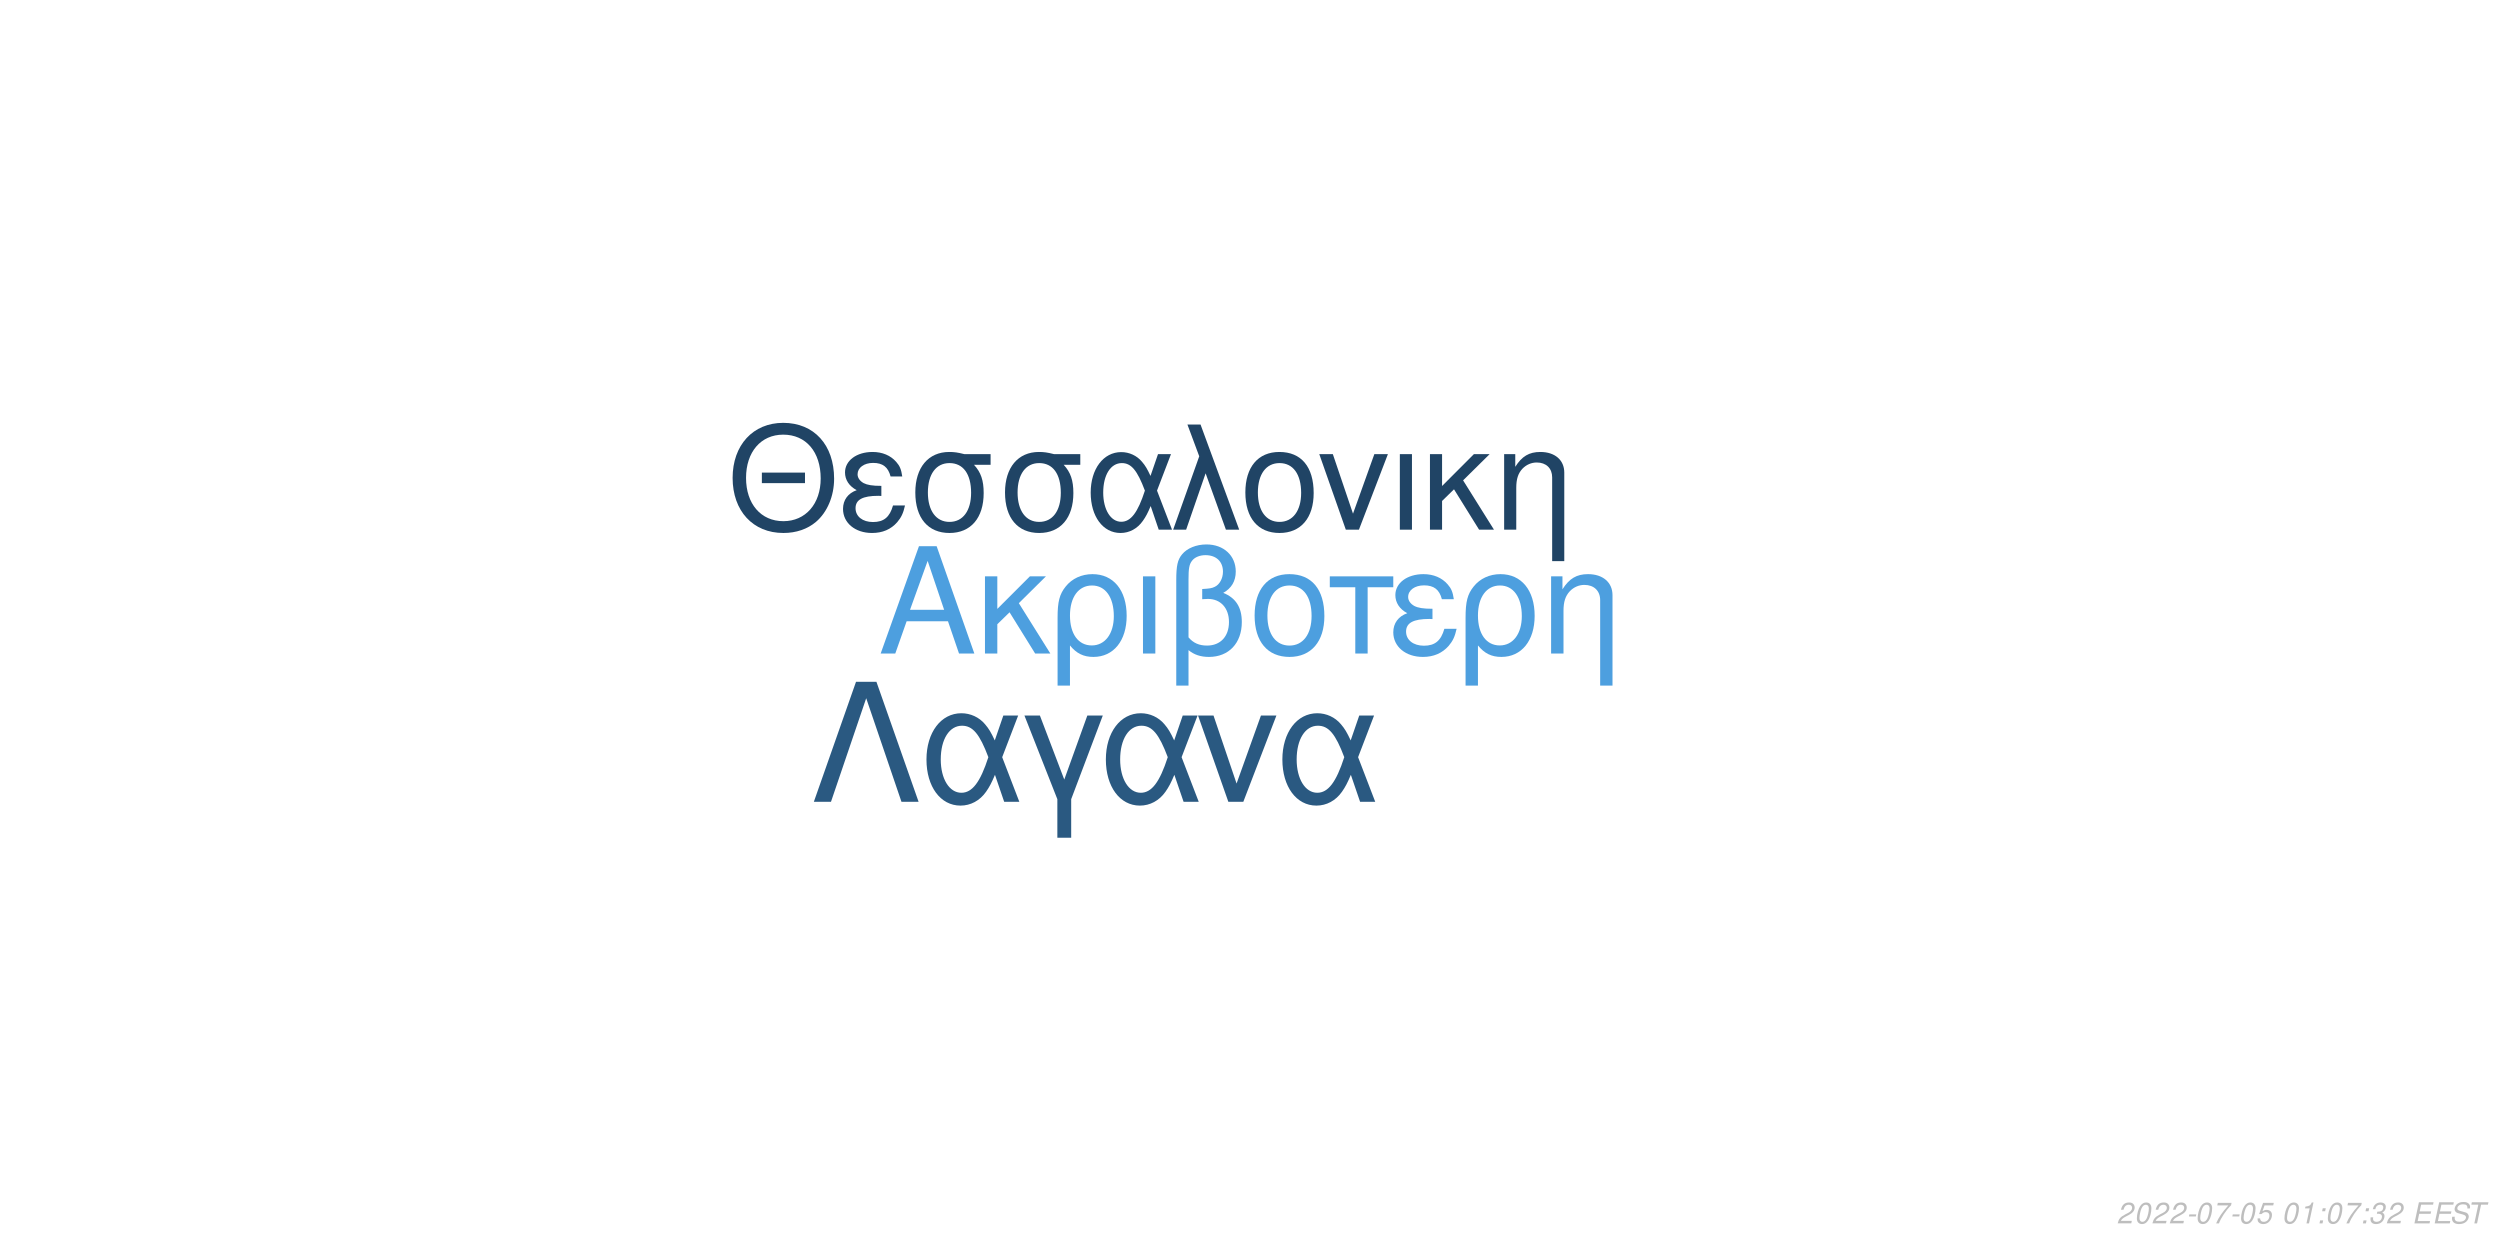
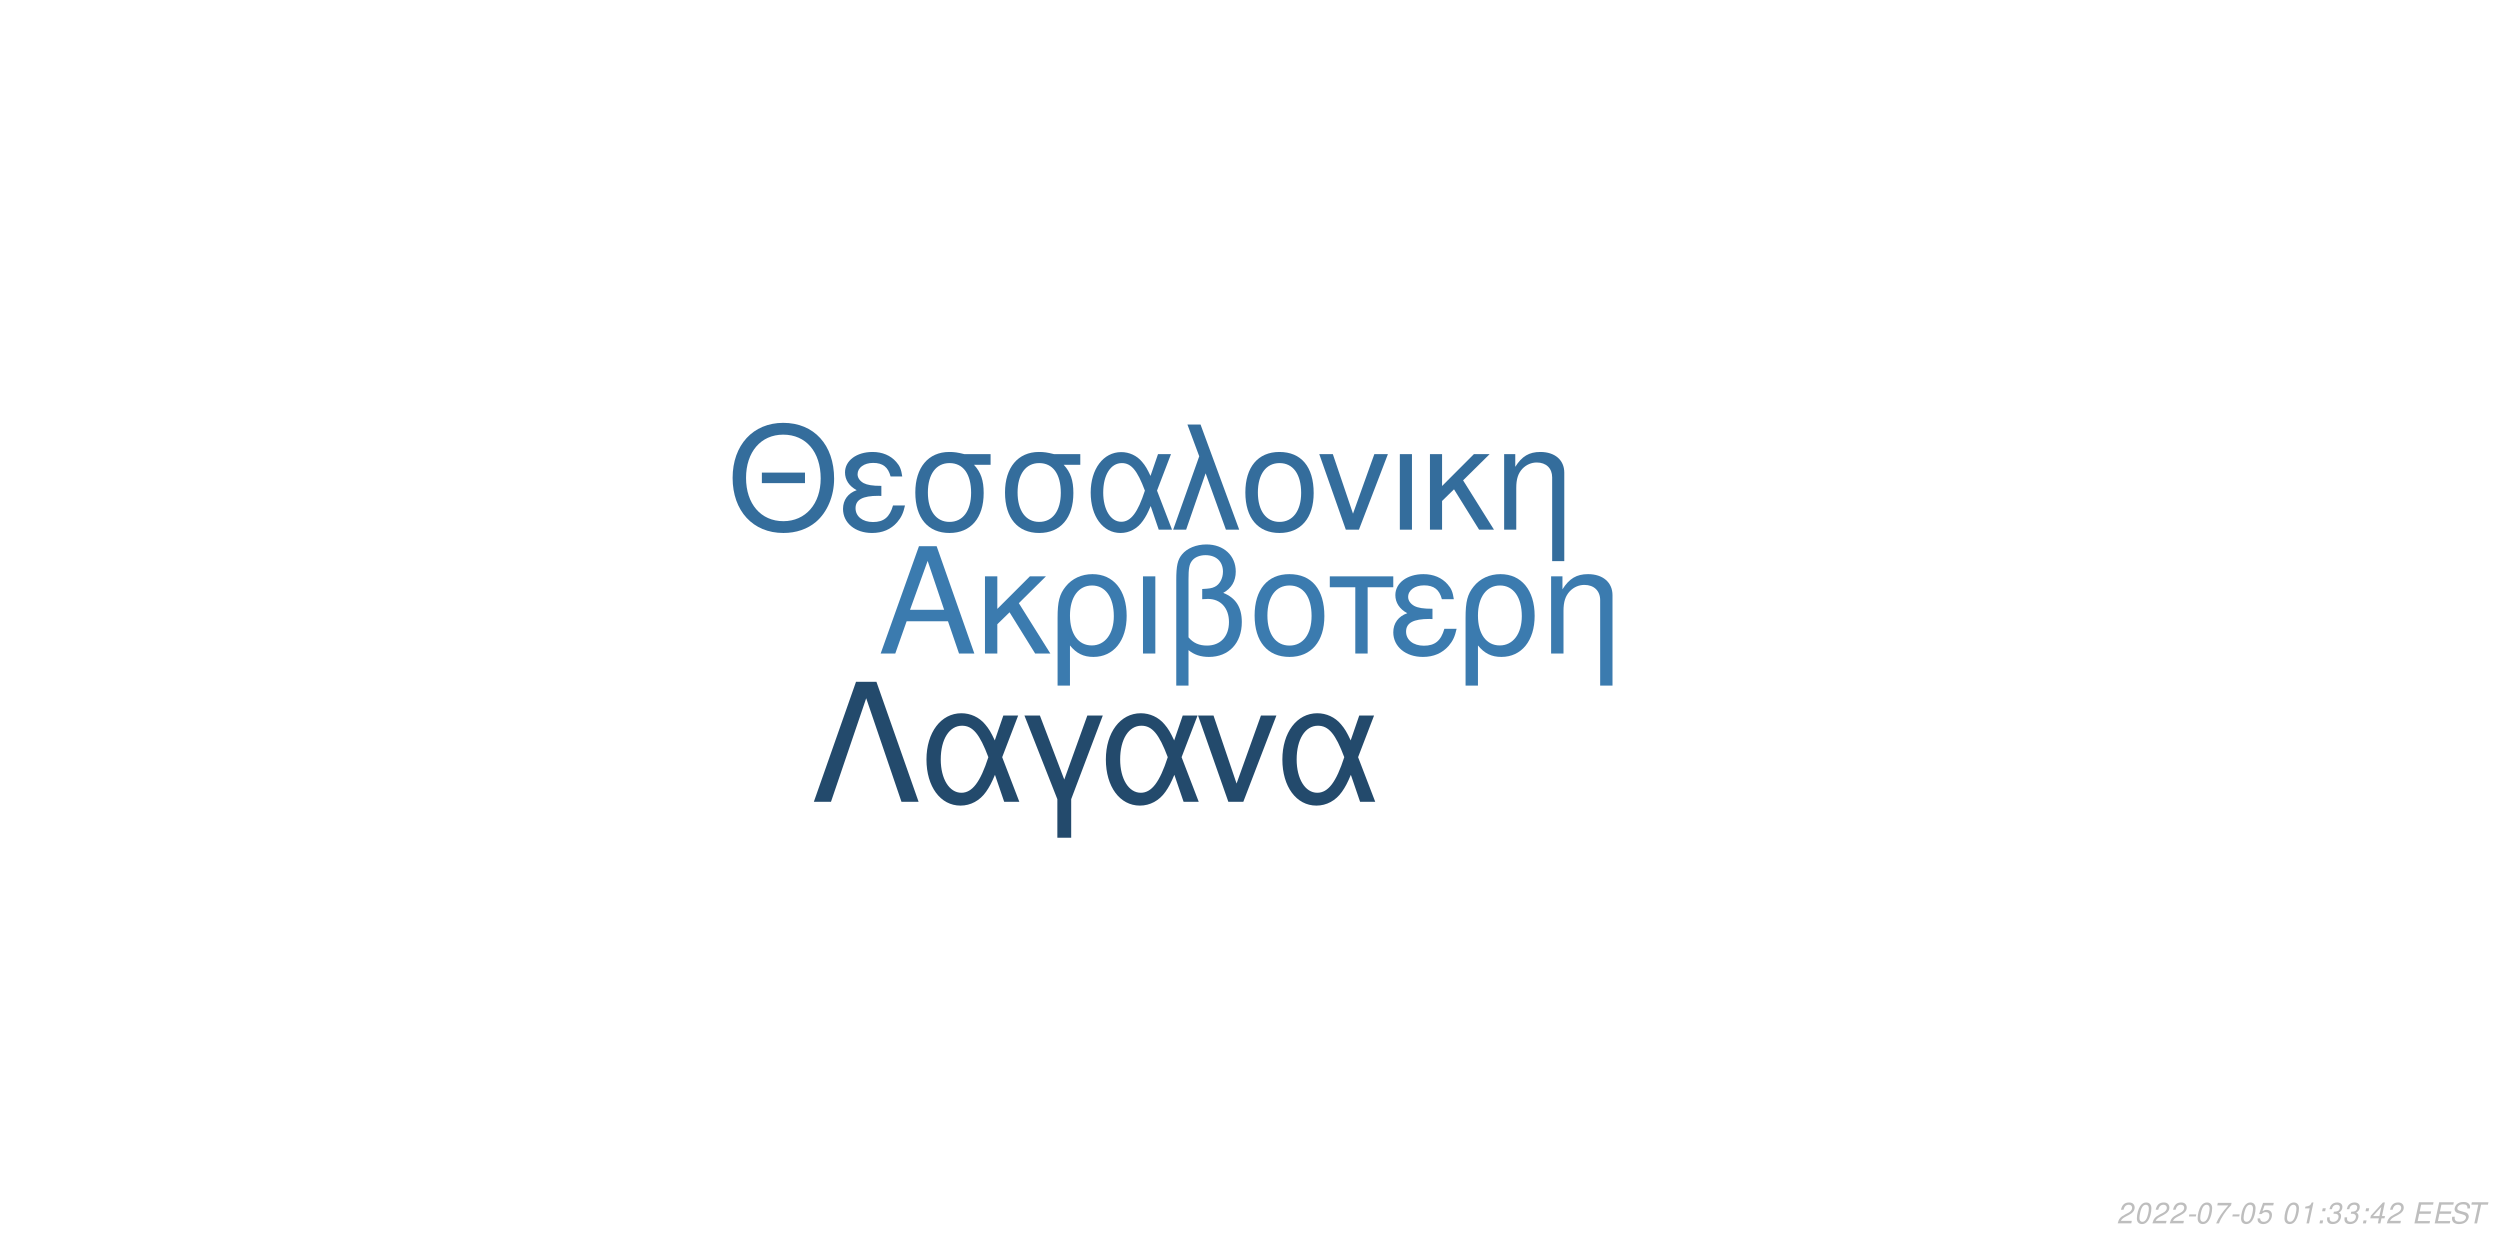
<svg xmlns="http://www.w3.org/2000/svg" xmlns:xlink="http://www.w3.org/1999/xlink" width="864pt" height="432pt" viewBox="0 0 864 432" version="1.1">
  <defs>
    <g>
      <symbol overflow="visible" id="glyph0-0">
        <path style="stroke:none;" d="" />
      </symbol>
      <symbol overflow="visible" id="glyph0-1">
        <path style="stroke:none;" d="M 24.125 -11.141 L 27.938 0 L 33.234 0 L 20.203 -37.094 L 14.094 -37.094 L 0.859 0 L 5.906 0 L 9.828 -11.141 Z M 22.797 -15.109 L 11 -15.109 L 17.094 -32.016 Z M 22.797 -15.109 " />
      </symbol>
      <symbol overflow="visible" id="glyph0-2">
        <path style="stroke:none;" d="M 7.172 -15.422 L 7.172 -26.672 L 2.906 -26.672 L 2.906 0 L 7.172 0 L 7.172 -10.125 L 11.406 -14.25 L 20.25 0 L 25.5 0 L 14.609 -17.406 L 23.969 -26.672 L 18.422 -26.672 Z M 7.172 -15.422 " />
      </symbol>
      <symbol overflow="visible" id="glyph0-3">
        <path style="stroke:none;" d="M 3 11.094 L 7.281 11.094 L 7.281 -2.797 C 9.516 -0.047 11.953 1.172 15.375 1.172 C 22.344 1.172 26.875 -4.422 26.875 -13.031 C 26.875 -21.891 22.297 -27.438 15.062 -27.438 C 11.297 -27.438 7.984 -25.906 5.797 -23.156 C 3.672 -20.516 3 -17.969 3 -12.359 Z M 14.906 -23.516 C 19.547 -23.516 22.438 -19.438 22.438 -12.922 C 22.438 -6.812 19.391 -2.797 14.812 -2.797 C 10.172 -2.797 7.281 -6.766 7.281 -13.125 C 7.281 -19.484 10.234 -23.516 14.906 -23.516 Z M 14.906 -23.516 " />
      </symbol>
      <symbol overflow="visible" id="glyph0-4">
        <path style="stroke:none;" d="M 3.516 0 L 7.781 0 L 7.781 -26.672 L 3.516 -26.672 Z M 3.516 0 " />
      </symbol>
      <symbol overflow="visible" id="glyph0-5">
        <path style="stroke:none;" d="M 4.016 11.094 L 8.25 11.094 L 8.25 -1.172 C 10.172 0.406 12.422 1.172 15.312 1.172 C 22.188 1.172 26.672 -3.609 26.672 -10.891 C 26.672 -15.984 24.578 -19.234 20.25 -20.969 C 23.109 -22.547 24.578 -25.031 24.578 -28.344 C 24.578 -33.844 20.406 -37.703 14.453 -37.703 C 10.938 -37.703 7.734 -36.391 6 -34.25 C 4.484 -32.422 4.016 -30.328 4.016 -25.391 Z M 8.25 -25.656 C 8.25 -29.359 8.5 -30.844 9.469 -32.062 C 10.375 -33.281 12.156 -34 14.094 -34 C 17.812 -34 20.156 -31.812 20.156 -28.297 C 20.156 -25.953 18.984 -23.812 17.297 -23.047 C 16.281 -22.547 15.469 -22.438 12.984 -22.297 L 12.984 -18.781 C 13.734 -18.828 14.344 -18.875 14.969 -18.875 C 19.344 -18.875 22.234 -15.719 22.234 -10.891 C 22.234 -5.906 19.281 -2.75 14.656 -2.75 C 11.953 -2.75 9.922 -3.609 8.25 -5.594 Z M 8.25 -25.656 " />
      </symbol>
      <symbol overflow="visible" id="glyph0-6">
        <path style="stroke:none;" d="M 14.094 -27.438 C 6.562 -27.438 2.094 -22.094 2.094 -13.125 C 2.094 -4.125 6.562 1.172 14.141 1.172 C 21.672 1.172 26.203 -4.172 26.203 -12.922 C 26.203 -22.188 21.828 -27.438 14.094 -27.438 Z M 14.141 -23.516 C 18.938 -23.516 21.781 -19.594 21.781 -12.984 C 21.781 -6.672 18.828 -2.75 14.141 -2.75 C 9.422 -2.75 6.516 -6.672 6.516 -13.125 C 6.516 -19.594 9.422 -23.516 14.141 -23.516 Z M 14.141 -23.516 " />
      </symbol>
      <symbol overflow="visible" id="glyph0-7">
        <path style="stroke:none;" d="M 7.891 0 L 12.156 0 L 12.156 -22.906 L 21.016 -22.906 L 21.016 -26.672 L -0.922 -26.672 L -0.922 -22.906 L 7.891 -22.906 Z M 7.891 0 " />
      </symbol>
      <symbol overflow="visible" id="glyph0-8">
        <path style="stroke:none;" d="M 14.562 -15.469 C 11.344 -15.469 9.562 -15.781 8.297 -16.438 C 6.922 -17.203 6.156 -18.328 6.156 -19.547 C 6.156 -21.891 8.453 -23.562 11.656 -23.562 C 15.062 -23.562 16.953 -22.094 17.812 -18.781 L 21.938 -18.781 C 21.578 -21.266 21.062 -22.5 19.797 -23.922 C 17.812 -26.203 14.906 -27.438 11.453 -27.438 C 5.797 -27.438 1.734 -24.375 1.734 -20.203 C 1.734 -17.609 3.156 -15.375 5.859 -13.938 C 2.797 -12.875 1.016 -10.484 1.016 -7.328 C 1.016 -2.391 5.297 1.172 11.25 1.172 C 14.969 1.172 17.906 -0.109 20.156 -2.641 C 21.578 -4.328 22.297 -5.797 22.906 -8.547 L 18.672 -8.547 C 17.5 -4.422 15.422 -2.703 11.609 -2.703 C 7.938 -2.703 5.438 -4.688 5.438 -7.578 C 5.438 -10.578 7.938 -11.953 13.484 -11.953 C 13.641 -11.953 14.094 -11.953 14.562 -11.906 Z M 14.562 -15.469 " />
      </symbol>
      <symbol overflow="visible" id="glyph0-9">
        <path style="stroke:none;" d="M 3.562 -26.672 L 3.562 0 L 7.844 0 L 7.844 -14.703 C 7.844 -17.906 8.5 -19.891 10.031 -21.531 C 11.406 -22.953 13.188 -23.719 15.062 -23.719 C 18.375 -23.719 20.516 -21.672 20.516 -18.469 L 20.516 11.094 L 24.781 11.094 L 24.781 -20.156 C 24.781 -24.578 21.469 -27.438 16.328 -27.438 C 12.359 -27.438 9.828 -25.906 7.484 -22.188 L 7.484 -26.672 Z M 3.562 -26.672 " />
      </symbol>
      <symbol overflow="visible" id="glyph1-0">
        <path style="stroke:none;" d="" />
      </symbol>
      <symbol overflow="visible" id="glyph1-1">
        <path style="stroke:none;" d="M 26.859 -19.734 L 11.953 -19.734 L 11.953 -16.094 L 26.859 -16.094 Z M 19.328 -36.922 C 8.922 -36.922 1.844 -29.25 1.844 -17.891 C 1.844 -6.484 8.875 1.141 19.391 1.141 C 23.812 1.141 27.703 -0.203 30.641 -2.688 C 34.578 -6.031 36.922 -11.656 36.922 -17.594 C 36.922 -29.297 30 -36.922 19.328 -36.922 Z M 19.328 -32.844 C 27.203 -32.844 32.281 -26.906 32.281 -17.688 C 32.281 -8.922 27.062 -2.938 19.391 -2.938 C 11.609 -2.938 6.484 -8.922 6.484 -17.891 C 6.484 -26.859 11.609 -32.844 19.328 -32.844 Z M 19.328 -32.844 " />
      </symbol>
      <symbol overflow="visible" id="glyph1-2">
        <path style="stroke:none;" d="M 14.25 -15.141 C 11.109 -15.141 9.375 -15.453 8.125 -16.094 C 6.781 -16.844 6.031 -17.938 6.031 -19.141 C 6.031 -21.422 8.266 -23.078 11.406 -23.078 C 14.75 -23.078 16.594 -21.625 17.438 -18.391 L 21.469 -18.391 C 21.125 -20.828 20.625 -22.031 19.391 -23.422 C 17.438 -25.656 14.594 -26.859 11.219 -26.859 C 5.688 -26.859 1.688 -23.875 1.688 -19.781 C 1.688 -17.234 3.094 -15.047 5.734 -13.656 C 2.734 -12.609 1 -10.266 1 -7.172 C 1 -2.344 5.188 1.141 11.016 1.141 C 14.656 1.141 17.547 -0.094 19.734 -2.594 C 21.125 -4.234 21.828 -5.688 22.422 -8.375 L 18.281 -8.375 C 17.141 -4.328 15.094 -2.641 11.359 -2.641 C 7.766 -2.641 5.328 -4.578 5.328 -7.422 C 5.328 -10.359 7.766 -11.703 13.203 -11.703 C 13.359 -11.703 13.797 -11.703 14.25 -11.656 Z M 14.25 -15.141 " />
      </symbol>
      <symbol overflow="visible" id="glyph1-3">
        <path style="stroke:none;" d="M 29 -26.109 L 19.938 -26.109 C 17.594 -26.703 16.438 -26.859 14.703 -26.859 C 7.469 -26.859 2.984 -21.469 2.984 -12.859 C 2.984 -4.031 7.375 1.141 14.797 1.141 C 22.172 1.141 26.609 -4.078 26.609 -12.656 C 26.609 -17.047 25.656 -19.828 23.266 -22.422 L 29 -22.422 Z M 14.797 -23.016 C 19.531 -23.016 22.266 -19.234 22.266 -12.75 C 22.266 -6.531 19.438 -2.688 14.797 -2.688 C 10.172 -2.688 7.328 -6.531 7.328 -12.859 C 7.328 -19.188 10.172 -23.016 14.797 -23.016 Z M 14.797 -23.016 " />
      </symbol>
      <symbol overflow="visible" id="glyph1-4">
        <path style="stroke:none;" d="M 29.344 -26.109 L 24.859 -26.109 L 22.266 -18.578 C 21.125 -21.031 20.484 -22.125 19.328 -23.469 C 17.547 -25.609 14.906 -26.812 12.156 -26.812 C 5.984 -26.812 1.594 -20.984 1.594 -12.812 C 1.594 -4.578 5.828 1.141 11.906 1.141 C 14.953 1.141 17.734 -0.344 19.625 -3.047 C 20.672 -4.531 21.281 -5.688 22.328 -8.172 L 25.109 0 L 29.703 0 L 24.516 -13.5 Z M 20.328 -13.5 C 17.891 -5.922 15.453 -2.734 12.156 -2.734 C 8.516 -2.734 5.922 -6.922 5.922 -12.812 C 5.922 -18.938 8.516 -23.016 12.359 -23.016 C 15.594 -23.016 17.688 -20.531 20.328 -13.5 Z M 20.328 -13.5 " />
      </symbol>
      <symbol overflow="visible" id="glyph1-5">
        <path style="stroke:none;" d="M 1.094 0 L 5.578 0 L 12.312 -19.484 L 19.328 0 L 23.922 0 L 10.562 -36.328 L 6.031 -36.328 L 10.109 -25.359 Z M 1.094 0 " />
      </symbol>
      <symbol overflow="visible" id="glyph1-6">
        <path style="stroke:none;" d="M 13.797 -26.859 C 6.422 -26.859 2.047 -21.625 2.047 -12.859 C 2.047 -4.031 6.422 1.141 13.859 1.141 C 21.234 1.141 25.656 -4.078 25.656 -12.656 C 25.656 -21.719 21.375 -26.859 13.797 -26.859 Z M 13.859 -23.016 C 18.531 -23.016 21.328 -19.188 21.328 -12.703 C 21.328 -6.531 18.438 -2.688 13.859 -2.688 C 9.219 -2.688 6.375 -6.531 6.375 -12.859 C 6.375 -19.188 9.219 -23.016 13.859 -23.016 Z M 13.859 -23.016 " />
      </symbol>
      <symbol overflow="visible" id="glyph1-7">
        <path style="stroke:none;" d="M 14.297 0 L 24.312 -26.109 L 19.625 -26.109 L 12.25 -5.531 L 5.281 -26.109 L 0.594 -26.109 L 9.766 0 Z M 14.297 0 " />
      </symbol>
      <symbol overflow="visible" id="glyph1-8">
        <path style="stroke:none;" d="M 3.438 0 L 7.625 0 L 7.625 -26.109 L 3.438 -26.109 Z M 3.438 0 " />
      </symbol>
      <symbol overflow="visible" id="glyph1-9">
        <path style="stroke:none;" d="M 7.031 -15.094 L 7.031 -26.109 L 2.844 -26.109 L 2.844 0 L 7.031 0 L 7.031 -9.922 L 11.156 -13.953 L 19.828 0 L 24.969 0 L 14.297 -17.047 L 23.469 -26.109 L 18.031 -26.109 Z M 7.031 -15.094 " />
      </symbol>
      <symbol overflow="visible" id="glyph1-10">
        <path style="stroke:none;" d="M 3.484 -26.109 L 3.484 0 L 7.672 0 L 7.672 -14.406 C 7.672 -17.547 8.328 -19.484 9.812 -21.078 C 11.156 -22.469 12.906 -23.219 14.75 -23.219 C 17.984 -23.219 20.078 -21.234 20.078 -18.094 L 20.078 10.859 L 24.266 10.859 L 24.266 -19.734 C 24.266 -24.062 21.031 -26.859 16 -26.859 C 12.109 -26.859 9.609 -25.359 7.328 -21.719 L 7.328 -26.109 Z M 3.484 -26.109 " />
      </symbol>
      <symbol overflow="visible" id="glyph2-0">
        <path style="stroke:none;" d="" />
      </symbol>
      <symbol overflow="visible" id="glyph2-1">
        <path style="stroke:none;" d="M 22.531 -41.484 L 15.484 -41.484 L 0.906 0 L 6.828 0 L 19 -35.797 L 31.188 0 L 37.109 0 Z M 22.531 -41.484 " />
      </symbol>
      <symbol overflow="visible" id="glyph2-2">
        <path style="stroke:none;" d="M 33.516 -29.812 L 28.391 -29.812 L 25.438 -21.219 C 24.125 -24.016 23.391 -25.266 22.078 -26.797 C 20.031 -29.25 17.016 -30.609 13.891 -30.609 C 6.828 -30.609 1.828 -23.953 1.828 -14.625 C 1.828 -5.234 6.656 1.312 13.594 1.312 C 17.078 1.312 20.266 -0.391 22.422 -3.469 C 23.609 -5.172 24.297 -6.484 25.5 -9.328 L 28.688 0 L 33.922 0 L 28 -15.422 Z M 23.219 -15.422 C 20.422 -6.766 17.641 -3.125 13.891 -3.125 C 9.734 -3.125 6.766 -7.906 6.766 -14.625 C 6.766 -21.625 9.734 -26.297 14.109 -26.297 C 17.812 -26.297 20.203 -23.453 23.219 -15.422 Z M 23.219 -15.422 " />
      </symbol>
      <symbol overflow="visible" id="glyph2-3">
        <path style="stroke:none;" d="M 12.062 12.406 L 16.844 12.406 L 16.844 -0.906 L 27.766 -29.812 L 22.422 -29.812 L 14.453 -7.688 L 6.031 -29.812 L 0.688 -29.812 L 12.062 -0.906 Z M 12.062 12.406 " />
      </symbol>
      <symbol overflow="visible" id="glyph2-4">
        <path style="stroke:none;" d="M 16.328 0 L 27.766 -29.812 L 22.422 -29.812 L 14 -6.312 L 6.031 -29.812 L 0.688 -29.812 L 11.156 0 Z M 16.328 0 " />
      </symbol>
      <symbol overflow="visible" id="glyph3-0">
        <path style="stroke:none;" d="" />
      </symbol>
      <symbol overflow="visible" id="glyph3-1">
        <path style="stroke:none;" d="M 5.234 -0.875 L 1.469 -0.875 C 1.641 -1.375 2.203 -1.891 3.109 -2.344 L 4.234 -2.938 C 5.562 -3.625 6.219 -4.469 6.219 -5.484 C 6.219 -5.938 6.062 -6.359 5.797 -6.656 C 5.469 -7.047 4.984 -7.234 4.312 -7.234 C 2.766 -7.234 1.891 -6.453 1.484 -4.734 L 2.375 -4.734 C 2.484 -5.188 2.609 -5.484 2.797 -5.75 C 3.094 -6.203 3.609 -6.453 4.188 -6.453 C 4.891 -6.453 5.344 -6.031 5.344 -5.375 C 5.344 -4.703 4.859 -4.094 4.016 -3.656 L 2.984 -3.125 C 1.234 -2.188 0.797 -1.656 0.344 -0.016 L 5.047 -0.016 Z M 5.234 -0.875 " />
      </symbol>
      <symbol overflow="visible" id="glyph3-2">
        <path style="stroke:none;" d="M 4.203 -7.234 C 3.375 -7.234 2.688 -6.812 2.125 -5.984 C 1.484 -5.047 0.984 -3.188 0.984 -1.734 C 0.984 -1.109 1.172 -0.562 1.484 -0.266 C 1.797 0.047 2.281 0.234 2.766 0.234 C 3.625 0.234 4.281 -0.156 4.859 -1.016 C 5.516 -1.953 6 -3.797 6 -5.266 C 6 -6.5 5.328 -7.234 4.203 -7.234 Z M 4.094 -6.453 C 4.734 -6.453 5.125 -5.984 5.125 -5.156 C 5.125 -4.203 4.781 -2.625 4.406 -1.812 C 3.984 -0.938 3.516 -0.547 2.875 -0.547 C 2.25 -0.547 1.875 -1.031 1.875 -1.828 C 1.875 -2.797 2.203 -4.344 2.594 -5.203 C 2.984 -6.047 3.453 -6.453 4.094 -6.453 Z M 4.094 -6.453 " />
      </symbol>
      <symbol overflow="visible" id="glyph3-3">
        <path style="stroke:none;" d="M 3.516 -3.125 L 1.125 -3.125 L 0.969 -2.406 L 3.359 -2.406 Z M 3.516 -3.125 " />
      </symbol>
      <symbol overflow="visible" id="glyph3-4">
        <path style="stroke:none;" d="M 6.703 -7.094 L 1.953 -7.094 L 1.766 -6.219 L 5.594 -6.219 C 3.344 -3.688 2.266 -2.109 1.375 0 L 2.344 0 C 3.031 -1.906 4.828 -4.594 6.547 -6.281 Z M 6.703 -7.094 " />
      </symbol>
      <symbol overflow="visible" id="glyph3-5">
        <path style="stroke:none;" d="M 6.297 -7.094 L 2.594 -7.094 L 1.234 -3.234 L 2.047 -3.234 C 2.656 -3.766 2.938 -3.906 3.531 -3.906 C 4.328 -3.906 4.797 -3.453 4.797 -2.688 C 4.797 -1.438 3.969 -0.547 2.828 -0.547 C 2.031 -0.547 1.609 -0.938 1.578 -1.734 L 0.703 -1.734 L 0.703 -1.516 C 0.703 -0.938 0.844 -0.547 1.188 -0.266 C 1.562 0.062 2.078 0.234 2.703 0.234 C 3.656 0.234 4.391 -0.156 4.984 -0.922 C 5.422 -1.5 5.672 -2.234 5.672 -2.953 C 5.672 -4 4.938 -4.672 3.812 -4.672 C 3.328 -4.672 2.906 -4.547 2.406 -4.234 L 3.109 -6.219 L 6.109 -6.219 Z M 6.297 -7.094 " />
      </symbol>
      <symbol overflow="visible" id="glyph3-6">
        <path style="stroke:none;" d="" />
      </symbol>
      <symbol overflow="visible" id="glyph3-7">
        <path style="stroke:none;" d="M 3.703 -5.188 L 2.594 0 L 3.469 0 L 5.016 -7.234 L 4.438 -7.234 C 3.906 -6.156 3.688 -6.016 2.234 -5.812 L 2.109 -5.188 Z M 3.703 -5.188 " />
      </symbol>
      <symbol overflow="visible" id="glyph3-8">
        <path style="stroke:none;" d="M 2.359 -1.031 L 1.312 -1.031 L 1.094 0 L 2.141 0 Z M 3.266 -5.234 L 2.219 -5.234 L 2 -4.203 L 3.047 -4.203 Z M 3.266 -5.234 " />
      </symbol>
      <symbol overflow="visible" id="glyph3-9">
        <path style="stroke:none;" d="M 2.922 -3.312 C 3.125 -3.344 3.234 -3.344 3.375 -3.344 C 4.203 -3.344 4.688 -3 4.688 -2.406 C 4.688 -1.312 3.906 -0.547 2.781 -0.547 C 2.047 -0.547 1.594 -0.938 1.594 -1.562 C 1.594 -1.719 1.609 -1.844 1.656 -2.094 L 0.766 -2.094 C 0.734 -1.797 0.719 -1.641 0.719 -1.469 C 0.719 -0.375 1.406 0.234 2.641 0.234 C 3.547 0.234 4.297 -0.078 4.812 -0.656 C 5.266 -1.156 5.562 -1.875 5.562 -2.547 C 5.562 -3.125 5.344 -3.453 4.797 -3.734 C 5.641 -4.234 6.016 -4.844 6.016 -5.734 C 6.016 -6.656 5.312 -7.234 4.203 -7.234 C 3.375 -7.234 2.672 -6.938 2.188 -6.375 C 1.891 -6.031 1.703 -5.641 1.516 -4.906 L 2.391 -4.906 C 2.5 -5.359 2.594 -5.594 2.734 -5.812 C 3.047 -6.234 3.516 -6.453 4.078 -6.453 C 4.734 -6.453 5.141 -6.125 5.141 -5.578 C 5.141 -5.188 5.016 -4.797 4.797 -4.547 C 4.516 -4.234 4 -4.062 3.266 -4.062 L 3.078 -4.062 Z M 2.922 -3.312 " />
      </symbol>
      <symbol overflow="visible" id="glyph3-10">
+         <path style="stroke:none;" d="M 3.625 -1.75 L 3.266 0 L 4.141 0 L 4.516 -1.75 L 5.562 -1.75 L 5.734 -2.531 L 4.688 -2.531 L 5.688 -7.234 L 5.016 -7.234 L 0.844 -2.672 L 0.641 -1.75 Z M 3.797 -2.531 L 1.594 -2.531 L 4.469 -5.703 Z M 3.797 -2.531 " />
+       </symbol>
+       <symbol overflow="visible" id="glyph3-11">
        <path style="stroke:none;" d="M 2.547 -3.312 L 6.5 -3.312 L 6.688 -4.141 L 2.719 -4.141 L 3.219 -6.469 L 7.344 -6.469 L 7.516 -7.297 L 2.453 -7.297 L 0.906 0 L 6.125 0 L 6.297 -0.812 L 2.016 -0.812 Z M 2.547 -3.312 " />
      </symbol>
-       <symbol overflow="visible" id="glyph3-11">
+       <symbol overflow="visible" id="glyph3-12">
        <path style="stroke:none;" d="M 7.062 -5.156 C 7.125 -5.438 7.141 -5.562 7.141 -5.703 C 7.141 -6.156 6.938 -6.594 6.594 -6.891 C 6.188 -7.25 5.656 -7.406 4.875 -7.406 C 3.844 -7.406 3.047 -7.125 2.5 -6.562 C 2.094 -6.141 1.781 -5.438 1.781 -4.922 C 1.781 -4.297 2.219 -3.766 2.891 -3.562 L 4.594 -3.094 C 5.406 -2.859 5.734 -2.578 5.734 -2.094 C 5.734 -1.781 5.547 -1.406 5.266 -1.141 C 4.844 -0.766 4.266 -0.578 3.453 -0.578 C 2.328 -0.578 1.812 -0.984 1.812 -1.906 C 1.812 -2.047 1.812 -2.125 1.844 -2.312 L 0.984 -2.312 C 0.906 -2.062 0.891 -1.906 0.891 -1.688 C 0.891 -0.484 1.797 0.234 3.297 0.234 C 4.359 0.234 5.234 -0.062 5.812 -0.609 C 6.344 -1.078 6.688 -1.797 6.688 -2.375 C 6.688 -2.641 6.609 -2.906 6.453 -3.156 C 6.234 -3.5 5.938 -3.703 5.469 -3.828 L 3.75 -4.312 C 2.984 -4.547 2.734 -4.734 2.734 -5.188 C 2.734 -5.547 2.875 -5.844 3.188 -6.109 C 3.547 -6.438 4.031 -6.594 4.703 -6.594 C 5.266 -6.594 5.688 -6.484 5.906 -6.297 C 6.094 -6.125 6.219 -5.797 6.219 -5.516 C 6.219 -5.422 6.203 -5.344 6.188 -5.156 Z M 7.062 -5.156 " />
      </symbol>
-       <symbol overflow="visible" id="glyph3-12">
+       <symbol overflow="visible" id="glyph3-13">
        <path style="stroke:none;" d="M 4.938 -6.469 L 7.312 -6.469 L 7.484 -7.297 L 1.75 -7.297 L 1.578 -6.469 L 3.984 -6.469 L 2.609 0 L 3.547 0 Z M 4.938 -6.469 " />
      </symbol>
    </g>
  </defs>
  <g id="surface1">
    <rect x="0" y="0" width="864" height="432" style="fill:rgb(100%,100%,100%);fill-opacity:1;stroke:none;" />
-     <g style="fill:rgb(30.196%,62.353%,87.451%);fill-opacity:1;">
+     <g style="fill:rgb(23.137%,48.235%,68.627%);fill-opacity:1;">
      <use xlink:href="#glyph0-1" x="303.5" y="225.861" />
      <use xlink:href="#glyph0-2" x="337.5" y="225.861" />
      <use xlink:href="#glyph0-3" x="362.5" y="225.861" />
      <use xlink:href="#glyph0-4" x="391.5" y="225.861" />
      <use xlink:href="#glyph0-5" x="402.5" y="225.861" />
      <use xlink:href="#glyph0-6" x="431.5" y="225.861" />
      <use xlink:href="#glyph0-7" x="460.5" y="225.861" />
      <use xlink:href="#glyph0-8" x="480.5" y="225.861" />
      <use xlink:href="#glyph0-3" x="503.5" y="225.861" />
      <use xlink:href="#glyph0-9" x="532.5" y="225.861" />
    </g>
-     <g style="fill:rgb(12.549%,26.667%,39.608%);fill-opacity:1;">
+     <g style="fill:rgb(20.392%,42.745%,61.176%);fill-opacity:1;">
      <use xlink:href="#glyph1-1" x="251.348" y="183.058" />
      <use xlink:href="#glyph1-2" x="290.348" y="183.058" />
      <use xlink:href="#glyph1-3" x="313.348" y="183.058" />
      <use xlink:href="#glyph1-3" x="344.348" y="183.058" />
      <use xlink:href="#glyph1-4" x="375.348" y="183.058" />
      <use xlink:href="#glyph1-5" x="404.348" y="183.058" />
      <use xlink:href="#glyph1-6" x="428.348" y="183.058" />
      <use xlink:href="#glyph1-7" x="455.348" y="183.058" />
      <use xlink:href="#glyph1-8" x="480.348" y="183.058" />
      <use xlink:href="#glyph1-9" x="491.348" y="183.058" />
      <use xlink:href="#glyph1-10" x="516.348" y="183.058" />
    </g>
-     <g style="fill:rgb(16.471%,34.902%,50.588%);fill-opacity:1;">
+     <g style="fill:rgb(13.725%,29.02%,42.353%);fill-opacity:1;">
      <use xlink:href="#glyph2-1" x="280.359" y="277.105" />
      <use xlink:href="#glyph2-2" x="318.359" y="277.105" />
      <use xlink:href="#glyph2-3" x="353.359" y="277.105" />
      <use xlink:href="#glyph2-2" x="380.359" y="277.105" />
      <use xlink:href="#glyph2-4" x="413.359" y="277.105" />
      <use xlink:href="#glyph2-2" x="441.359" y="277.105" />
    </g>
    <g style="fill:rgb(74.51%,74.51%,74.51%);fill-opacity:1;">
      <use xlink:href="#glyph3-1" x="731.52" y="422.81" />
      <use xlink:href="#glyph3-2" x="737.52" y="422.81" />
      <use xlink:href="#glyph3-1" x="743.52" y="422.81" />
      <use xlink:href="#glyph3-1" x="749.52" y="422.81" />
      <use xlink:href="#glyph3-3" x="755.52" y="422.81" />
      <use xlink:href="#glyph3-2" x="758.52" y="422.81" />
      <use xlink:href="#glyph3-4" x="764.52" y="422.81" />
      <use xlink:href="#glyph3-3" x="770.52" y="422.81" />
      <use xlink:href="#glyph3-2" x="773.52" y="422.81" />
      <use xlink:href="#glyph3-5" x="779.52" y="422.81" />
      <use xlink:href="#glyph3-6" x="785.52" y="422.81" />
      <use xlink:href="#glyph3-2" x="788.52" y="422.81" />
      <use xlink:href="#glyph3-7" x="794.52" y="422.81" />
      <use xlink:href="#glyph3-8" x="800.52" y="422.81" />
-       <use xlink:href="#glyph3-2" x="803.52" y="422.81" />
-       <use xlink:href="#glyph3-4" x="809.52" y="422.81" />
+       <use xlink:href="#glyph3-9" x="803.52" y="422.81" />
+       <use xlink:href="#glyph3-9" x="809.52" y="422.81" />
      <use xlink:href="#glyph3-8" x="815.52" y="422.81" />
-       <use xlink:href="#glyph3-9" x="818.52" y="422.81" />
+       <use xlink:href="#glyph3-10" x="818.52" y="422.81" />
      <use xlink:href="#glyph3-1" x="824.52" y="422.81" />
      <use xlink:href="#glyph3-6" x="830.52" y="422.81" />
-       <use xlink:href="#glyph3-10" x="833.52" y="422.81" />
-       <use xlink:href="#glyph3-10" x="840.52" y="422.81" />
-       <use xlink:href="#glyph3-11" x="846.52" y="422.81" />
-       <use xlink:href="#glyph3-12" x="852.52" y="422.81" />
+       <use xlink:href="#glyph3-11" x="833.52" y="422.81" />
+       <use xlink:href="#glyph3-11" x="840.52" y="422.81" />
+       <use xlink:href="#glyph3-12" x="846.52" y="422.81" />
+       <use xlink:href="#glyph3-13" x="852.52" y="422.81" />
    </g>
  </g>
</svg>
